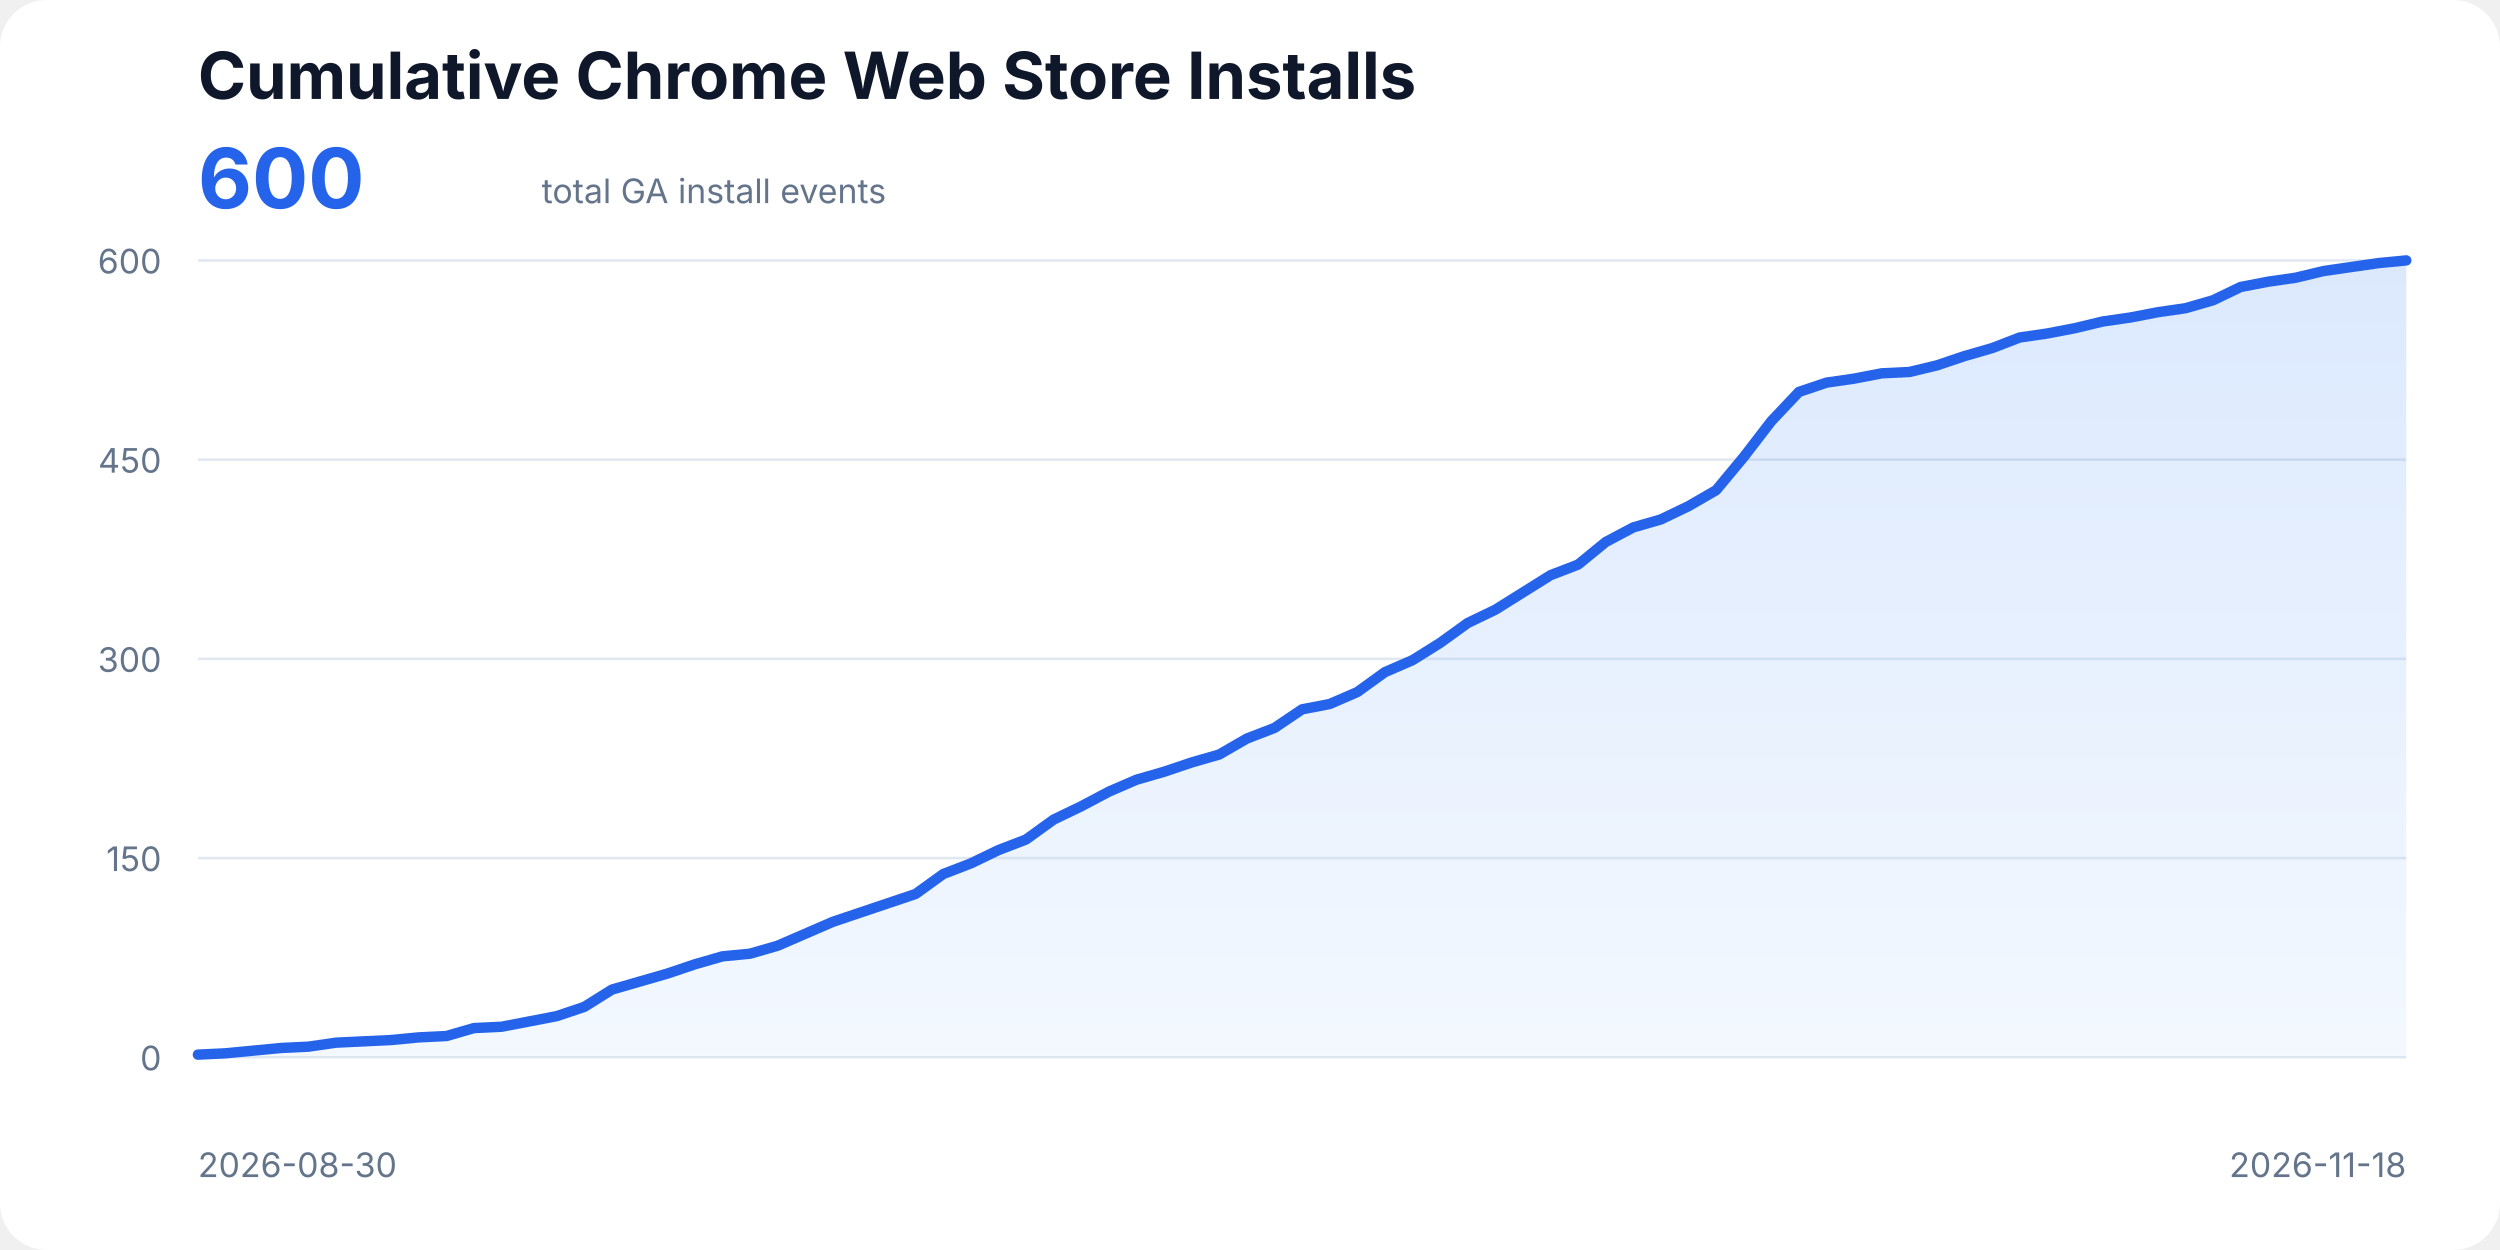
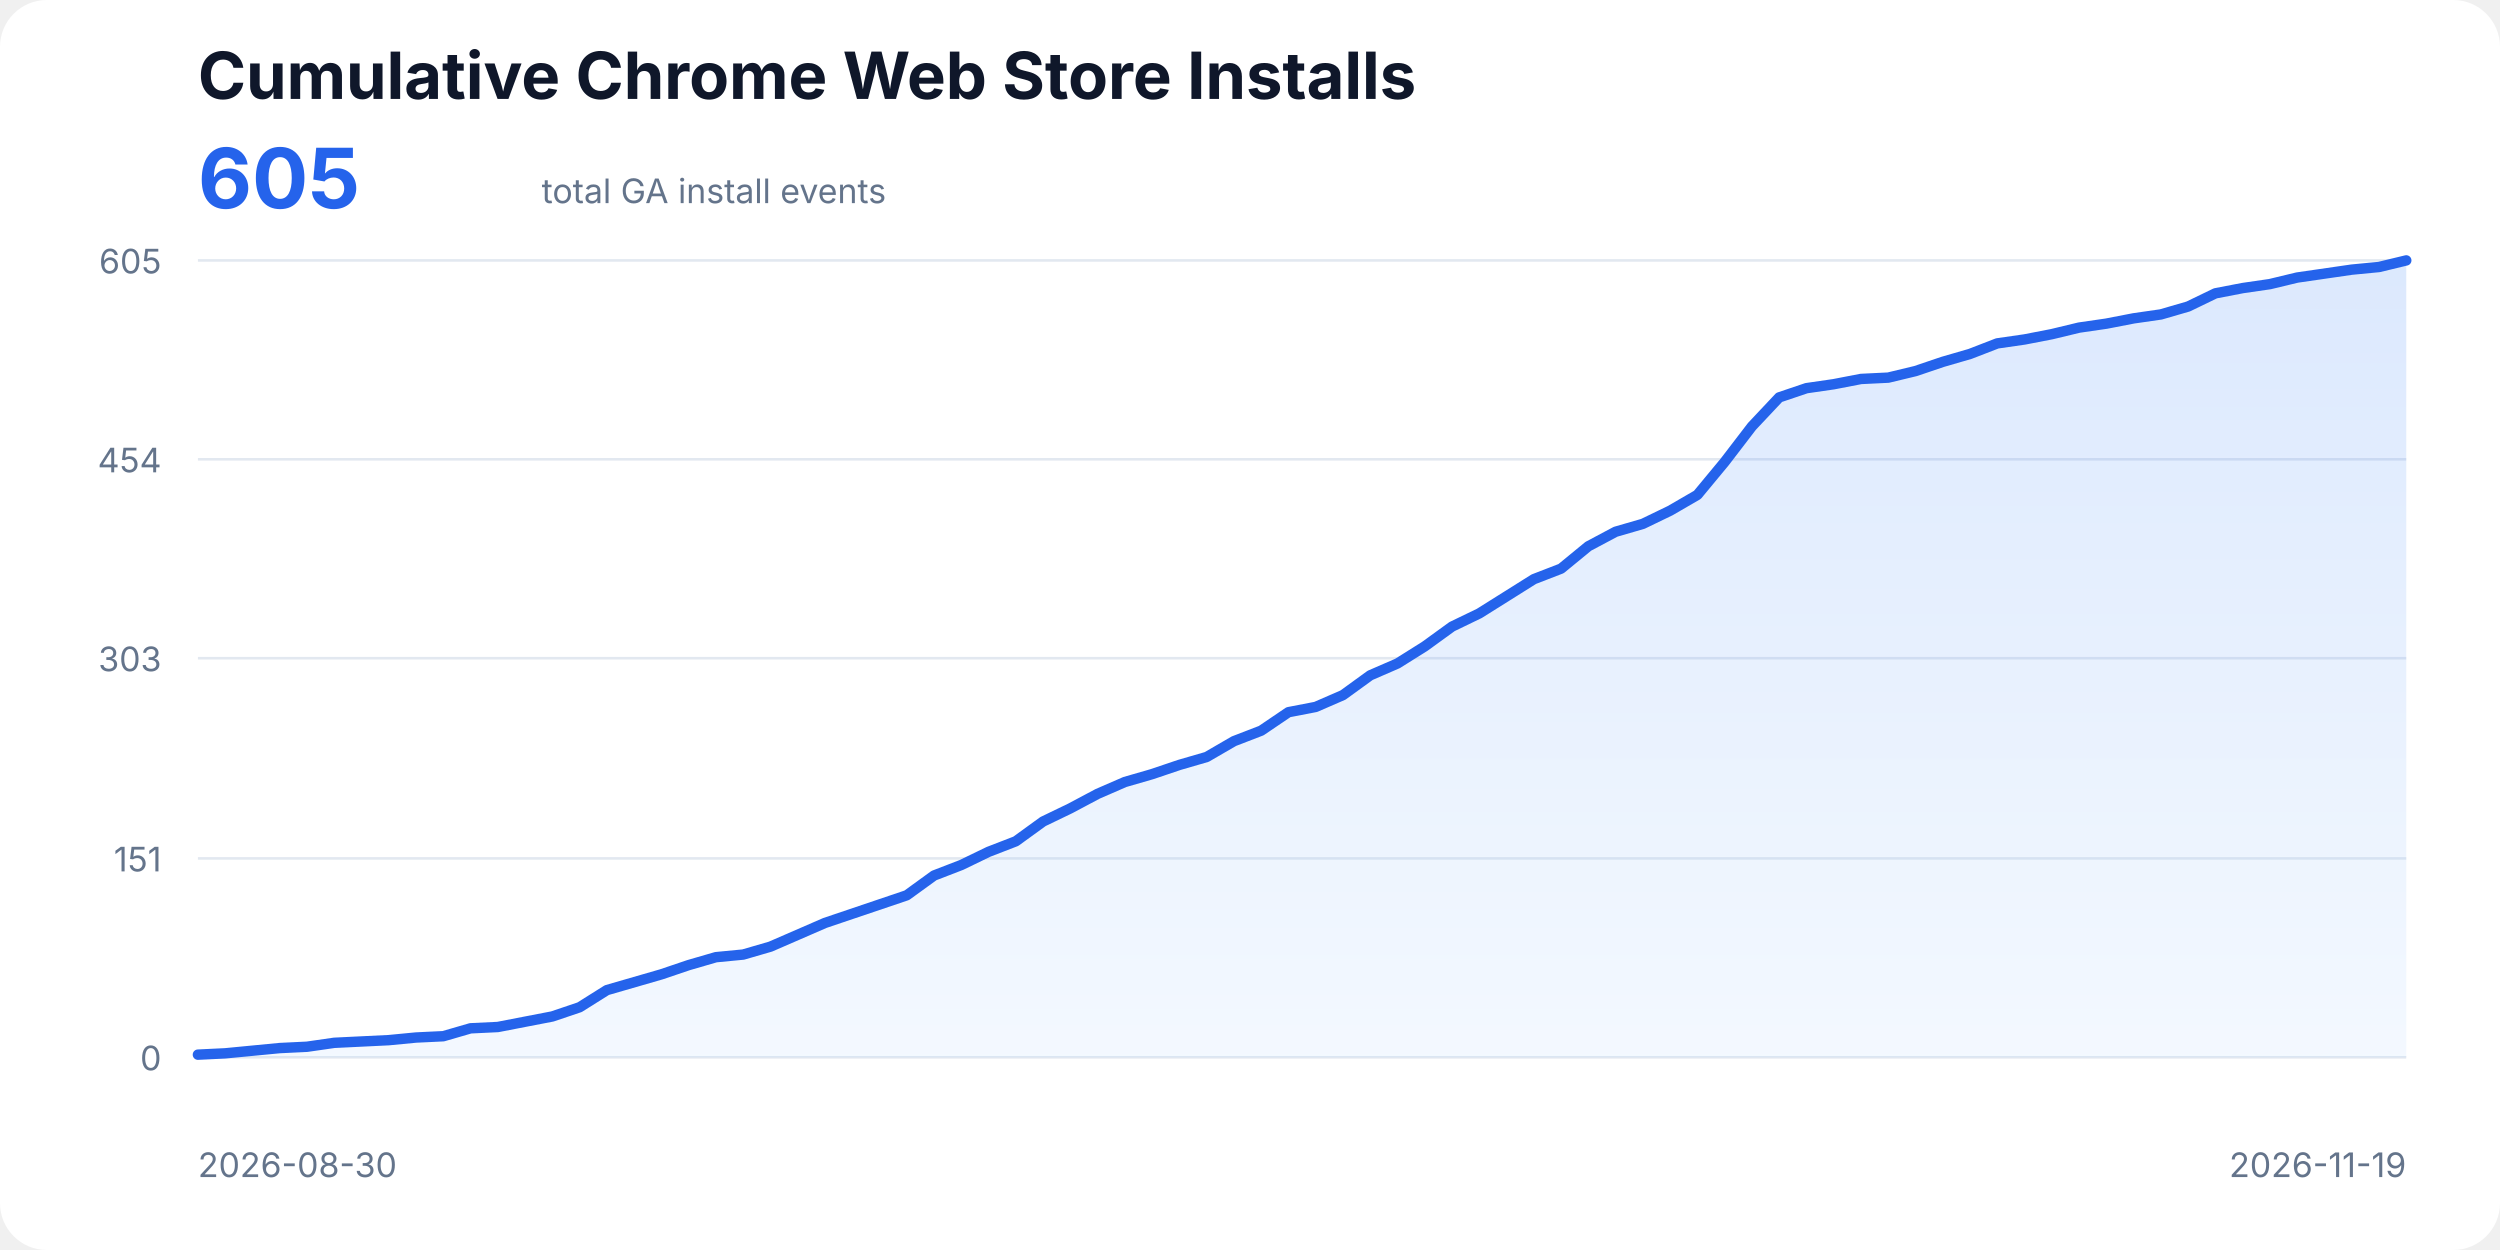
<svg xmlns="http://www.w3.org/2000/svg" width="960" height="480" viewBox="0 0 960 480" role="img" aria-labelledby="title description">
  <style>
    text{font-family:ui-sans-serif,system-ui,-apple-system,BlinkMacSystemFont,"Segoe UI",sans-serif;fill:#0f172a}
    .title{font-size:25px;font-weight:700}.total{font-size:32px;font-weight:700;fill:#2563eb}.subtitle,.axis{font-size:13px;fill:#64748b}
    .line{fill:none;stroke:#2563eb;stroke-width:4;stroke-linecap:round;stroke-linejoin:round}.area{fill:url(#fill);opacity:.18}
  </style>
  <defs>
    <linearGradient id="fill" x1="0" x2="0" y1="0" y2="1">
      <stop offset="0%" stop-color="#3b82f6" />
      <stop offset="100%" stop-color="#bfdbfe" />
    </linearGradient>
  </defs>
  <rect width="100%" height="100%" rx="18" fill="#fff" />
  <text x="76" y="38" class="title">Cumulative Chrome Web Store Installs</text>
-   <text x="76" y="80" class="total">600</text>
+   <text x="76" y="80" class="total">605</text>
  <text x="208" y="78" class="subtitle">total GA install events</text>
  <line x1="76" y1="406.00" x2="924" y2="406.00" stroke="#e2e8f0" />
  <text x="62" y="411" text-anchor="end" class="axis">0</text>
-   <line x1="76" y1="329.50" x2="924" y2="329.50" stroke="#e2e8f0" />
-   <text x="62" y="334.5" text-anchor="end" class="axis">150</text>
-   <line x1="76" y1="253.00" x2="924" y2="253.00" stroke="#e2e8f0" />
-   <text x="62" y="258" text-anchor="end" class="axis">300</text>
-   <line x1="76" y1="176.50" x2="924" y2="176.50" stroke="#e2e8f0" />
-   <text x="62" y="181.5" text-anchor="end" class="axis">450</text>
+   <line x1="76" y1="329.63" x2="924" y2="329.63" stroke="#e2e8f0" />
+   <text x="62" y="334.63" text-anchor="end" class="axis">151</text>
+   <line x1="76" y1="252.75" x2="924" y2="252.75" stroke="#e2e8f0" />
+   <text x="62" y="257.75" text-anchor="end" class="axis">303</text>
+   <line x1="76" y1="176.37" x2="924" y2="176.37" stroke="#e2e8f0" />
+   <text x="62" y="181.37" text-anchor="end" class="axis">454</text>
  <line x1="76" y1="100.00" x2="924" y2="100.00" stroke="#e2e8f0" />
-   <text x="62" y="105" text-anchor="end" class="axis">600</text>
-   <polygon class="area" points="76,406 76.00,404.98 86.60,404.47 97.20,403.45 107.80,402.43 118.40,401.92 129.00,400.39 139.60,399.88 150.20,399.37 160.80,398.35 171.40,397.84 182.00,394.78 192.60,394.27 203.20,392.23 213.80,390.19 224.40,386.62 235.00,379.99 245.60,376.93 256.20,373.87 266.80,370.30 277.40,367.24 288.00,366.22 298.60,363.16 309.20,358.57 319.80,353.98 330.40,350.41 341.00,346.84 351.60,343.27 362.20,335.62 372.80,331.54 383.40,326.44 394.00,322.36 404.60,314.71 415.20,309.61 425.80,304.00 436.40,299.41 447.00,296.35 457.60,292.78 468.20,289.72 478.80,283.60 489.40,279.52 500.00,272.38 510.60,270.34 521.20,265.75 531.80,258.10 542.40,253.51 553.00,246.88 563.60,239.23 574.20,234.13 584.80,227.50 595.40,220.87 606.00,216.79 616.60,208.12 627.20,202.51 637.80,199.45 648.40,194.35 659.00,188.23 669.60,175.48 680.20,161.71 690.80,150.49 701.40,146.92 712.00,145.39 722.60,143.35 733.20,142.84 743.80,140.29 754.40,136.72 765.00,133.66 775.60,129.58 786.20,128.05 796.80,126.01 807.40,123.46 818.00,121.93 828.60,119.89 839.20,118.36 849.80,115.30 860.40,110.20 871.00,108.16 881.60,106.63 892.20,104.08 902.80,102.55 913.40,101.02 924.00,100.00 924,406" />
-   <polyline class="line" points="76.00,404.98 86.60,404.47 97.20,403.45 107.80,402.43 118.40,401.92 129.00,400.39 139.60,399.88 150.20,399.37 160.80,398.35 171.40,397.84 182.00,394.78 192.60,394.27 203.20,392.23 213.80,390.19 224.40,386.62 235.00,379.99 245.60,376.93 256.20,373.87 266.80,370.30 277.40,367.24 288.00,366.22 298.60,363.16 309.20,358.57 319.80,353.98 330.40,350.41 341.00,346.84 351.60,343.27 362.20,335.62 372.80,331.54 383.40,326.44 394.00,322.36 404.60,314.71 415.20,309.61 425.80,304.00 436.40,299.41 447.00,296.35 457.60,292.78 468.20,289.72 478.80,283.60 489.40,279.52 500.00,272.38 510.60,270.34 521.20,265.75 531.80,258.10 542.40,253.51 553.00,246.88 563.60,239.23 574.20,234.13 584.80,227.50 595.40,220.87 606.00,216.79 616.60,208.12 627.20,202.51 637.80,199.45 648.40,194.35 659.00,188.23 669.60,175.48 680.20,161.71 690.80,150.49 701.40,146.92 712.00,145.39 722.60,143.35 733.20,142.84 743.80,140.29 754.40,136.72 765.00,133.66 775.60,129.58 786.20,128.05 796.80,126.01 807.40,123.46 818.00,121.93 828.60,119.89 839.20,118.36 849.80,115.30 860.40,110.20 871.00,108.16 881.60,106.63 892.20,104.08 902.80,102.55 913.40,101.02 924.00,100.00" />
+   <text x="62" y="105" text-anchor="end" class="axis">605</text>
+   <polygon class="area" points="76,406 76.00,404.99 86.47,404.48 96.94,403.47 107.41,402.46 117.88,401.95 128.35,400.44 138.81,399.93 149.28,399.42 159.75,398.41 170.22,397.91 180.69,394.87 191.16,394.37 201.63,392.34 212.10,390.32 222.57,386.78 233.04,380.20 243.51,377.17 253.98,374.14 264.44,370.60 274.91,367.56 285.38,366.55 295.85,363.51 306.32,358.96 316.79,354.41 327.26,350.87 337.73,347.33 348.20,343.79 358.67,336.20 369.14,332.16 379.60,327.10 390.07,323.05 400.54,315.46 411.01,310.41 421.48,304.84 431.95,300.29 442.42,297.26 452.89,293.72 463.36,290.68 473.83,284.61 484.30,280.57 494.77,273.48 505.23,271.46 515.70,266.91 526.17,259.32 536.64,254.77 547.11,248.20 557.58,240.61 568.05,235.55 578.52,228.98 588.99,222.40 599.46,218.35 609.93,209.76 620.40,204.19 630.86,201.16 641.33,196.10 651.80,190.03 662.27,177.39 672.74,163.73 683.21,152.60 693.68,149.06 704.15,147.54 714.62,145.52 725.09,145.01 735.56,142.49 746.02,138.95 756.49,135.91 766.96,131.86 777.43,130.35 787.90,128.32 798.37,125.80 808.84,124.28 819.31,122.25 829.78,120.74 840.25,117.70 850.72,112.64 861.19,110.62 871.65,109.10 882.12,106.58 892.59,105.06 903.06,103.54 913.53,102.53 924.00,100.00 924,406" />
+   <polyline class="line" points="76.00,404.99 86.47,404.48 96.94,403.47 107.41,402.46 117.88,401.95 128.35,400.44 138.81,399.93 149.28,399.42 159.75,398.41 170.22,397.91 180.69,394.87 191.16,394.37 201.63,392.34 212.10,390.32 222.57,386.78 233.04,380.20 243.51,377.17 253.98,374.14 264.44,370.60 274.91,367.56 285.38,366.55 295.85,363.51 306.32,358.96 316.79,354.41 327.26,350.87 337.73,347.33 348.20,343.79 358.67,336.20 369.14,332.16 379.60,327.10 390.07,323.05 400.54,315.46 411.01,310.41 421.48,304.84 431.95,300.29 442.42,297.26 452.89,293.72 463.36,290.68 473.83,284.61 484.30,280.57 494.77,273.48 505.23,271.46 515.70,266.91 526.17,259.32 536.64,254.77 547.11,248.20 557.58,240.61 568.05,235.55 578.52,228.98 588.99,222.40 599.46,218.35 609.93,209.76 620.40,204.19 630.86,201.16 641.33,196.10 651.80,190.03 662.27,177.39 672.74,163.73 683.21,152.60 693.68,149.06 704.15,147.54 714.62,145.52 725.09,145.01 735.56,142.49 746.02,138.95 756.49,135.91 766.96,131.86 777.43,130.35 787.90,128.32 798.37,125.80 808.84,124.28 819.31,122.25 829.78,120.74 840.25,117.70 850.72,112.64 861.19,110.62 871.65,109.10 882.12,106.58 892.59,105.06 903.06,103.54 913.53,102.53 924.00,100.00" />
  <text x="76" y="452" class="axis">2026-08-30</text>
-   <text x="924" y="452" text-anchor="end" class="axis">2026-11-18</text>
+   <text x="924" y="452" text-anchor="end" class="axis">2026-11-19</text>
</svg>
